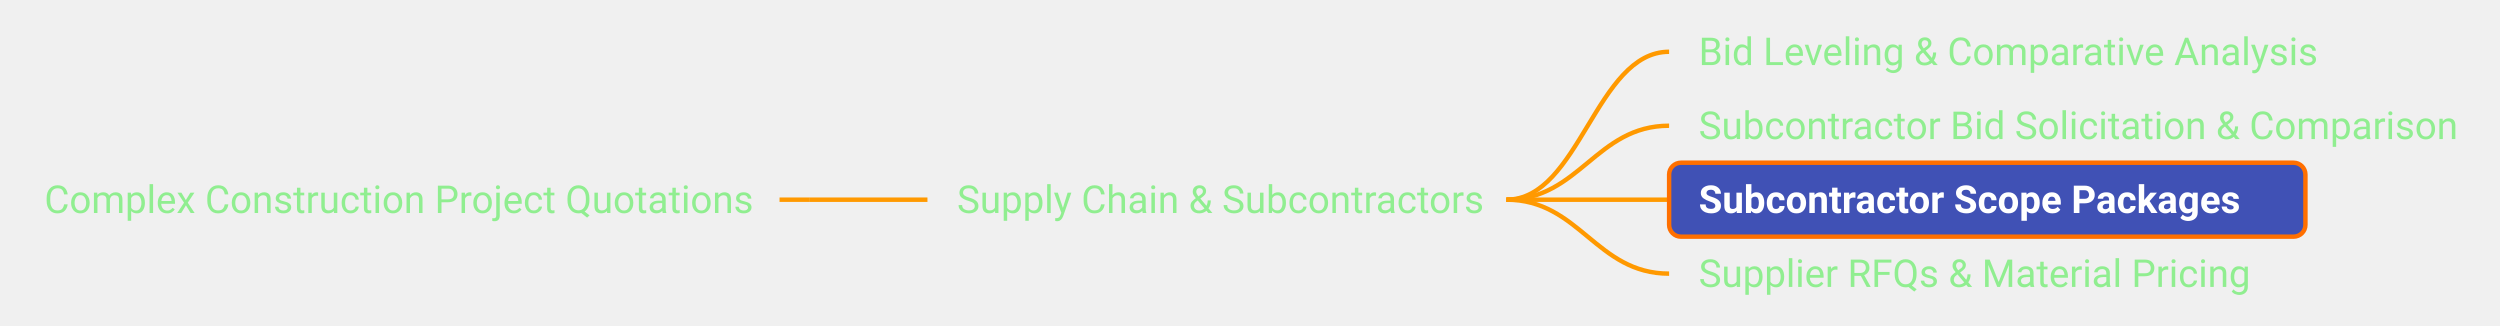
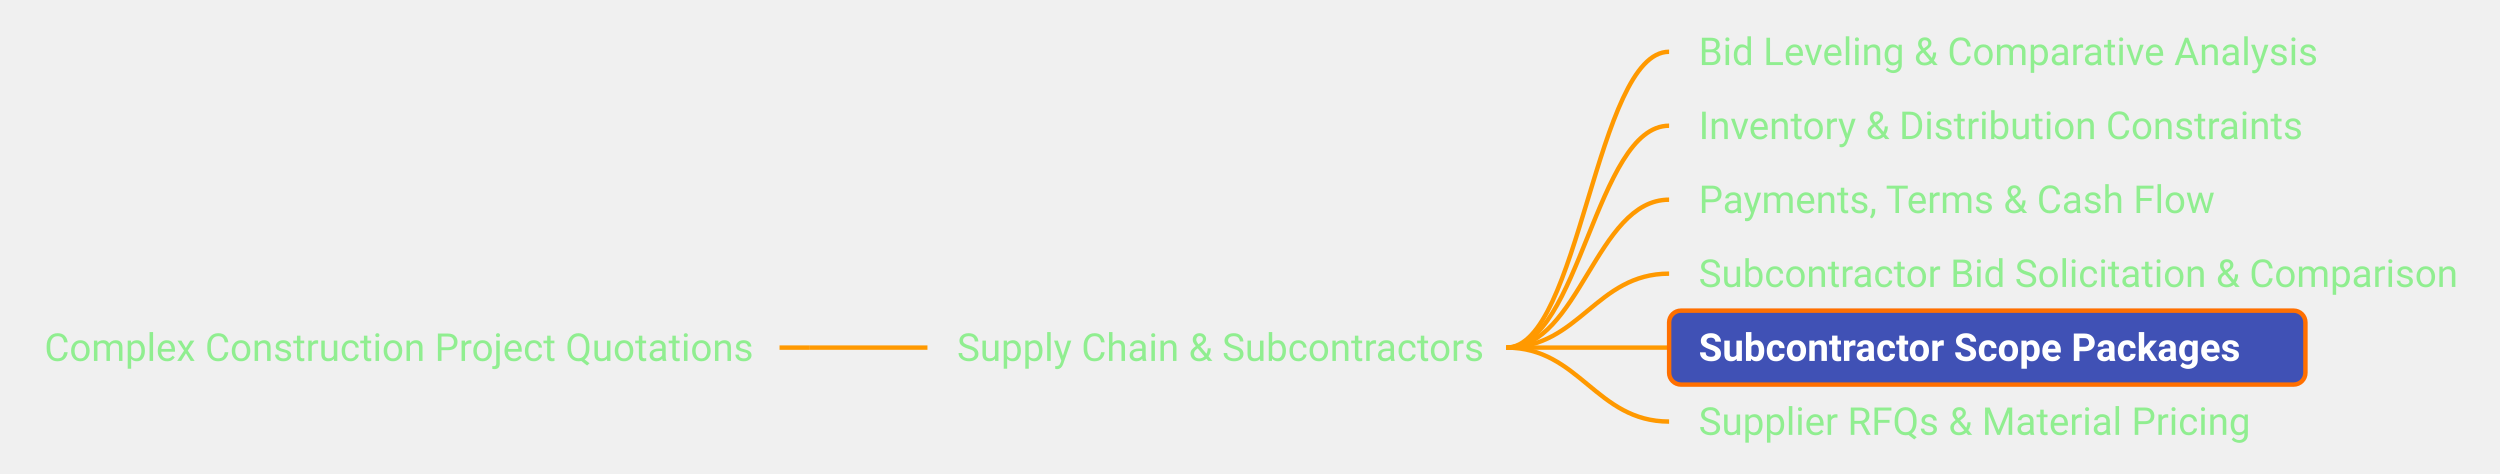
- <svg xmlns="http://www.w3.org/2000/svg" xmlns:xlink="http://www.w3.org/1999/xlink" viewBox="-164.20 345.00 845.06 110.00" width="845.06px" height="110.00px" class="use-case-tree-svg">
+ <svg xmlns="http://www.w3.org/2000/svg" xmlns:xlink="http://www.w3.org/1999/xlink" viewBox="-164.20 320.00 845.06 160.00" width="845.06px" height="160.00px" class="use-case-tree-svg">
  <rect width="100%" height="100%" fill="transparent" />
-   <line x1="99.30" y1="412.50" x2="109.30" y2="412.50" stroke="#FF9900" stroke-width="1.5" />
-   <path d="M 109.30 412.50 C 127.30 412.50, 131.30 412.50, 149.30 412.50" stroke="#FF9900" stroke-width="1.5" fill="none" />
-   <path d="M 345.00 412.50 C 369.75 412.50, 375.25 362.50, 400.00 362.50" stroke="#FF9900" stroke-width="1.5" fill="none" />
-   <path d="M 345.00 412.50 C 369.75 412.50, 375.25 387.50, 400.00 387.50" stroke="#FF9900" stroke-width="1.5" fill="none" />
-   <path d="M 345.00 412.50 C 369.75 412.50, 375.25 412.50, 400.00 412.50" stroke="#FF9900" stroke-width="1.5" fill="none" />
-   <path d="M 345.00 412.50 C 369.75 412.50, 375.25 437.50, 400.00 437.50" stroke="#FF9900" stroke-width="1.5" fill="none" />
+   <line x1="99.30" y1="437.50" x2="109.30" y2="437.50" stroke="#FF9900" stroke-width="1.5" />
+   <path d="M 109.30 437.50 C 127.30 437.50, 131.30 437.50, 149.30 437.50" stroke="#FF9900" stroke-width="1.5" fill="none" />
+   <path d="M 345.00 437.50 C 369.75 437.50, 375.25 337.50, 400.00 337.50" stroke="#FF9900" stroke-width="1.5" fill="none" />
+   <path d="M 345.00 437.50 C 369.75 437.50, 375.25 362.50, 400.00 362.50" stroke="#FF9900" stroke-width="1.5" fill="none" />
+   <path d="M 345.00 437.50 C 369.75 437.50, 375.25 387.50, 400.00 387.50" stroke="#FF9900" stroke-width="1.5" fill="none" />
+   <path d="M 345.00 437.50 C 369.75 437.50, 375.25 412.50, 400.00 412.50" stroke="#FF9900" stroke-width="1.5" fill="none" />
+   <path d="M 345.00 437.50 C 369.75 437.50, 375.25 437.50, 400.00 437.50" stroke="#FF9900" stroke-width="1.5" fill="none" />
+   <path d="M 345.00 437.50 C 369.75 437.50, 375.25 462.50, 400.00 462.50" stroke="#FF9900" stroke-width="1.5" fill="none" />
  <a xlink:href="/use-case/construction-project-quotations/" target="_top">
-     <rect x="-159.20" y="400.00" width="258.50" height="25" rx="4" ry="4" fill="none" stroke="none" pointer-events="all" />
-     <text x="-149.20" y="417.00" text-anchor="start" font-family="Roboto, sans-serif" font-size="13" fill="#90EE90" font-weight="normal">Complex Construction Project Quotations</text>
+     <rect x="-159.20" y="425.00" width="258.50" height="25" rx="4" ry="4" fill="none" stroke="none" pointer-events="all" />
+     <text x="-149.20" y="442.00" text-anchor="start" font-family="Roboto, sans-serif" font-size="13" fill="#90EE90" font-weight="normal">Complex Construction Project Quotations</text>
  </a>
  <a xlink:href="/use-case/construction-project-quotations/supply-chain-and-subcontractors/" target="_top">
-     <rect x="149.30" y="400.00" width="200.70" height="25" rx="4" ry="4" fill="none" stroke="none" pointer-events="all" />
-     <text x="159.30" y="417.00" text-anchor="start" font-family="Roboto, sans-serif" font-size="13" fill="#90EE90" font-weight="normal">Supply Chain &amp; Subcontractors</text>
+     <rect x="149.30" y="425.00" width="200.70" height="25" rx="4" ry="4" fill="none" stroke="none" pointer-events="all" />
+     <text x="159.30" y="442.00" text-anchor="start" font-family="Roboto, sans-serif" font-size="13" fill="#90EE90" font-weight="normal">Supply Chain &amp; Subcontractors</text>
  </a>
  <a xlink:href="/use-case/construction-project-quotations/supply-chain-and-subcontractors/bid-leveling/" target="_top">
-     <rect x="400.00" y="350.00" width="231.78" height="25" rx="4" ry="4" fill="none" stroke="none" pointer-events="all" />
-     <text x="410.00" y="367.00" text-anchor="start" font-family="Roboto, sans-serif" font-size="13" fill="#90EE90" font-weight="normal">Bid Leveling &amp; Comparative Analysis</text>
+     <rect x="400.00" y="325.00" width="231.78" height="25" rx="4" ry="4" fill="none" stroke="none" pointer-events="all" />
+     <text x="410.00" y="342.00" text-anchor="start" font-family="Roboto, sans-serif" font-size="13" fill="#90EE90" font-weight="normal">Bid Leveling &amp; Comparative Analysis</text>
+   </a>
+   <a xlink:href="/use-case/construction-project-quotations/supply-chain-and-subcontractors/inventory-and-distribution-constraints/" target="_top">
+     <rect x="400.00" y="350.00" width="223.80" height="25" rx="4" ry="4" fill="none" stroke="none" pointer-events="all" />
+     <text x="410.00" y="367.00" text-anchor="start" font-family="Roboto, sans-serif" font-size="13" fill="#90EE90" font-weight="normal">Inventory &amp; Distribution Constraints</text>
+   </a>
+   <a xlink:href="/use-case/construction-project-quotations/supply-chain-and-subcontractors/payments-terms-and-cash-flow/" target="_top">
+     <rect x="400.00" y="375.00" width="197.50" height="25" rx="4" ry="4" fill="none" stroke="none" pointer-events="all" />
+     <text x="410.00" y="392.00" text-anchor="start" font-family="Roboto, sans-serif" font-size="13" fill="#90EE90" font-weight="normal">Payments, Terms &amp; Cash Flow</text>
  </a>
  <a xlink:href="/use-case/construction-project-quotations/supply-chain-and-subcontractors/subcontractor-bid-solicitation-and-comparison/" target="_top">
-     <rect x="400.00" y="375.00" width="275.86" height="25" rx="4" ry="4" fill="none" stroke="none" pointer-events="all" />
-     <text x="410.00" y="392.00" text-anchor="start" font-family="Roboto, sans-serif" font-size="13" fill="#90EE90" font-weight="normal">Subcontractor Bid Solicitation &amp; Comparison</text>
+     <rect x="400.00" y="400.00" width="275.86" height="25" rx="4" ry="4" fill="none" stroke="none" pointer-events="all" />
+     <text x="410.00" y="417.00" text-anchor="start" font-family="Roboto, sans-serif" font-size="13" fill="#90EE90" font-weight="normal">Subcontractor Bid Solicitation &amp; Comparison</text>
  </a>
  <a xlink:href="/use-case/construction-project-quotations/supply-chain-and-subcontractors/subcontractor-scope-packages/" target="_top">
-     <rect x="400.00" y="400.00" width="215.09" height="25" rx="4" ry="4" fill="#4051B5" stroke="#FF6F00" stroke-width="1.5" />
-     <text x="410.00" y="417.00" text-anchor="start" font-family="Roboto, sans-serif" font-size="13" fill="#FFFFFF" font-weight="bold">Subcontractor Scope Packages</text>
+     <rect x="400.00" y="425.00" width="215.09" height="25" rx="4" ry="4" fill="#4051B5" stroke="#FF6F00" stroke-width="1.5" />
+     <text x="410.00" y="442.00" text-anchor="start" font-family="Roboto, sans-serif" font-size="13" fill="#FFFFFF" font-weight="bold">Subcontractor Scope Packages</text>
  </a>
  <a xlink:href="/use-case/construction-project-quotations/supply-chain-and-subcontractors/supplier-rfqs-and-material-pricing/" target="_top">
-     <rect x="400.00" y="425.00" width="210.77" height="25" rx="4" ry="4" fill="none" stroke="none" pointer-events="all" />
-     <text x="410.00" y="442.00" text-anchor="start" font-family="Roboto, sans-serif" font-size="13" fill="#90EE90" font-weight="normal">Supplier RFQs &amp; Material Pricing</text>
+     <rect x="400.00" y="450.00" width="210.77" height="25" rx="4" ry="4" fill="none" stroke="none" pointer-events="all" />
+     <text x="410.00" y="467.00" text-anchor="start" font-family="Roboto, sans-serif" font-size="13" fill="#90EE90" font-weight="normal">Supplier RFQs &amp; Material Pricing</text>
  </a>
</svg>
